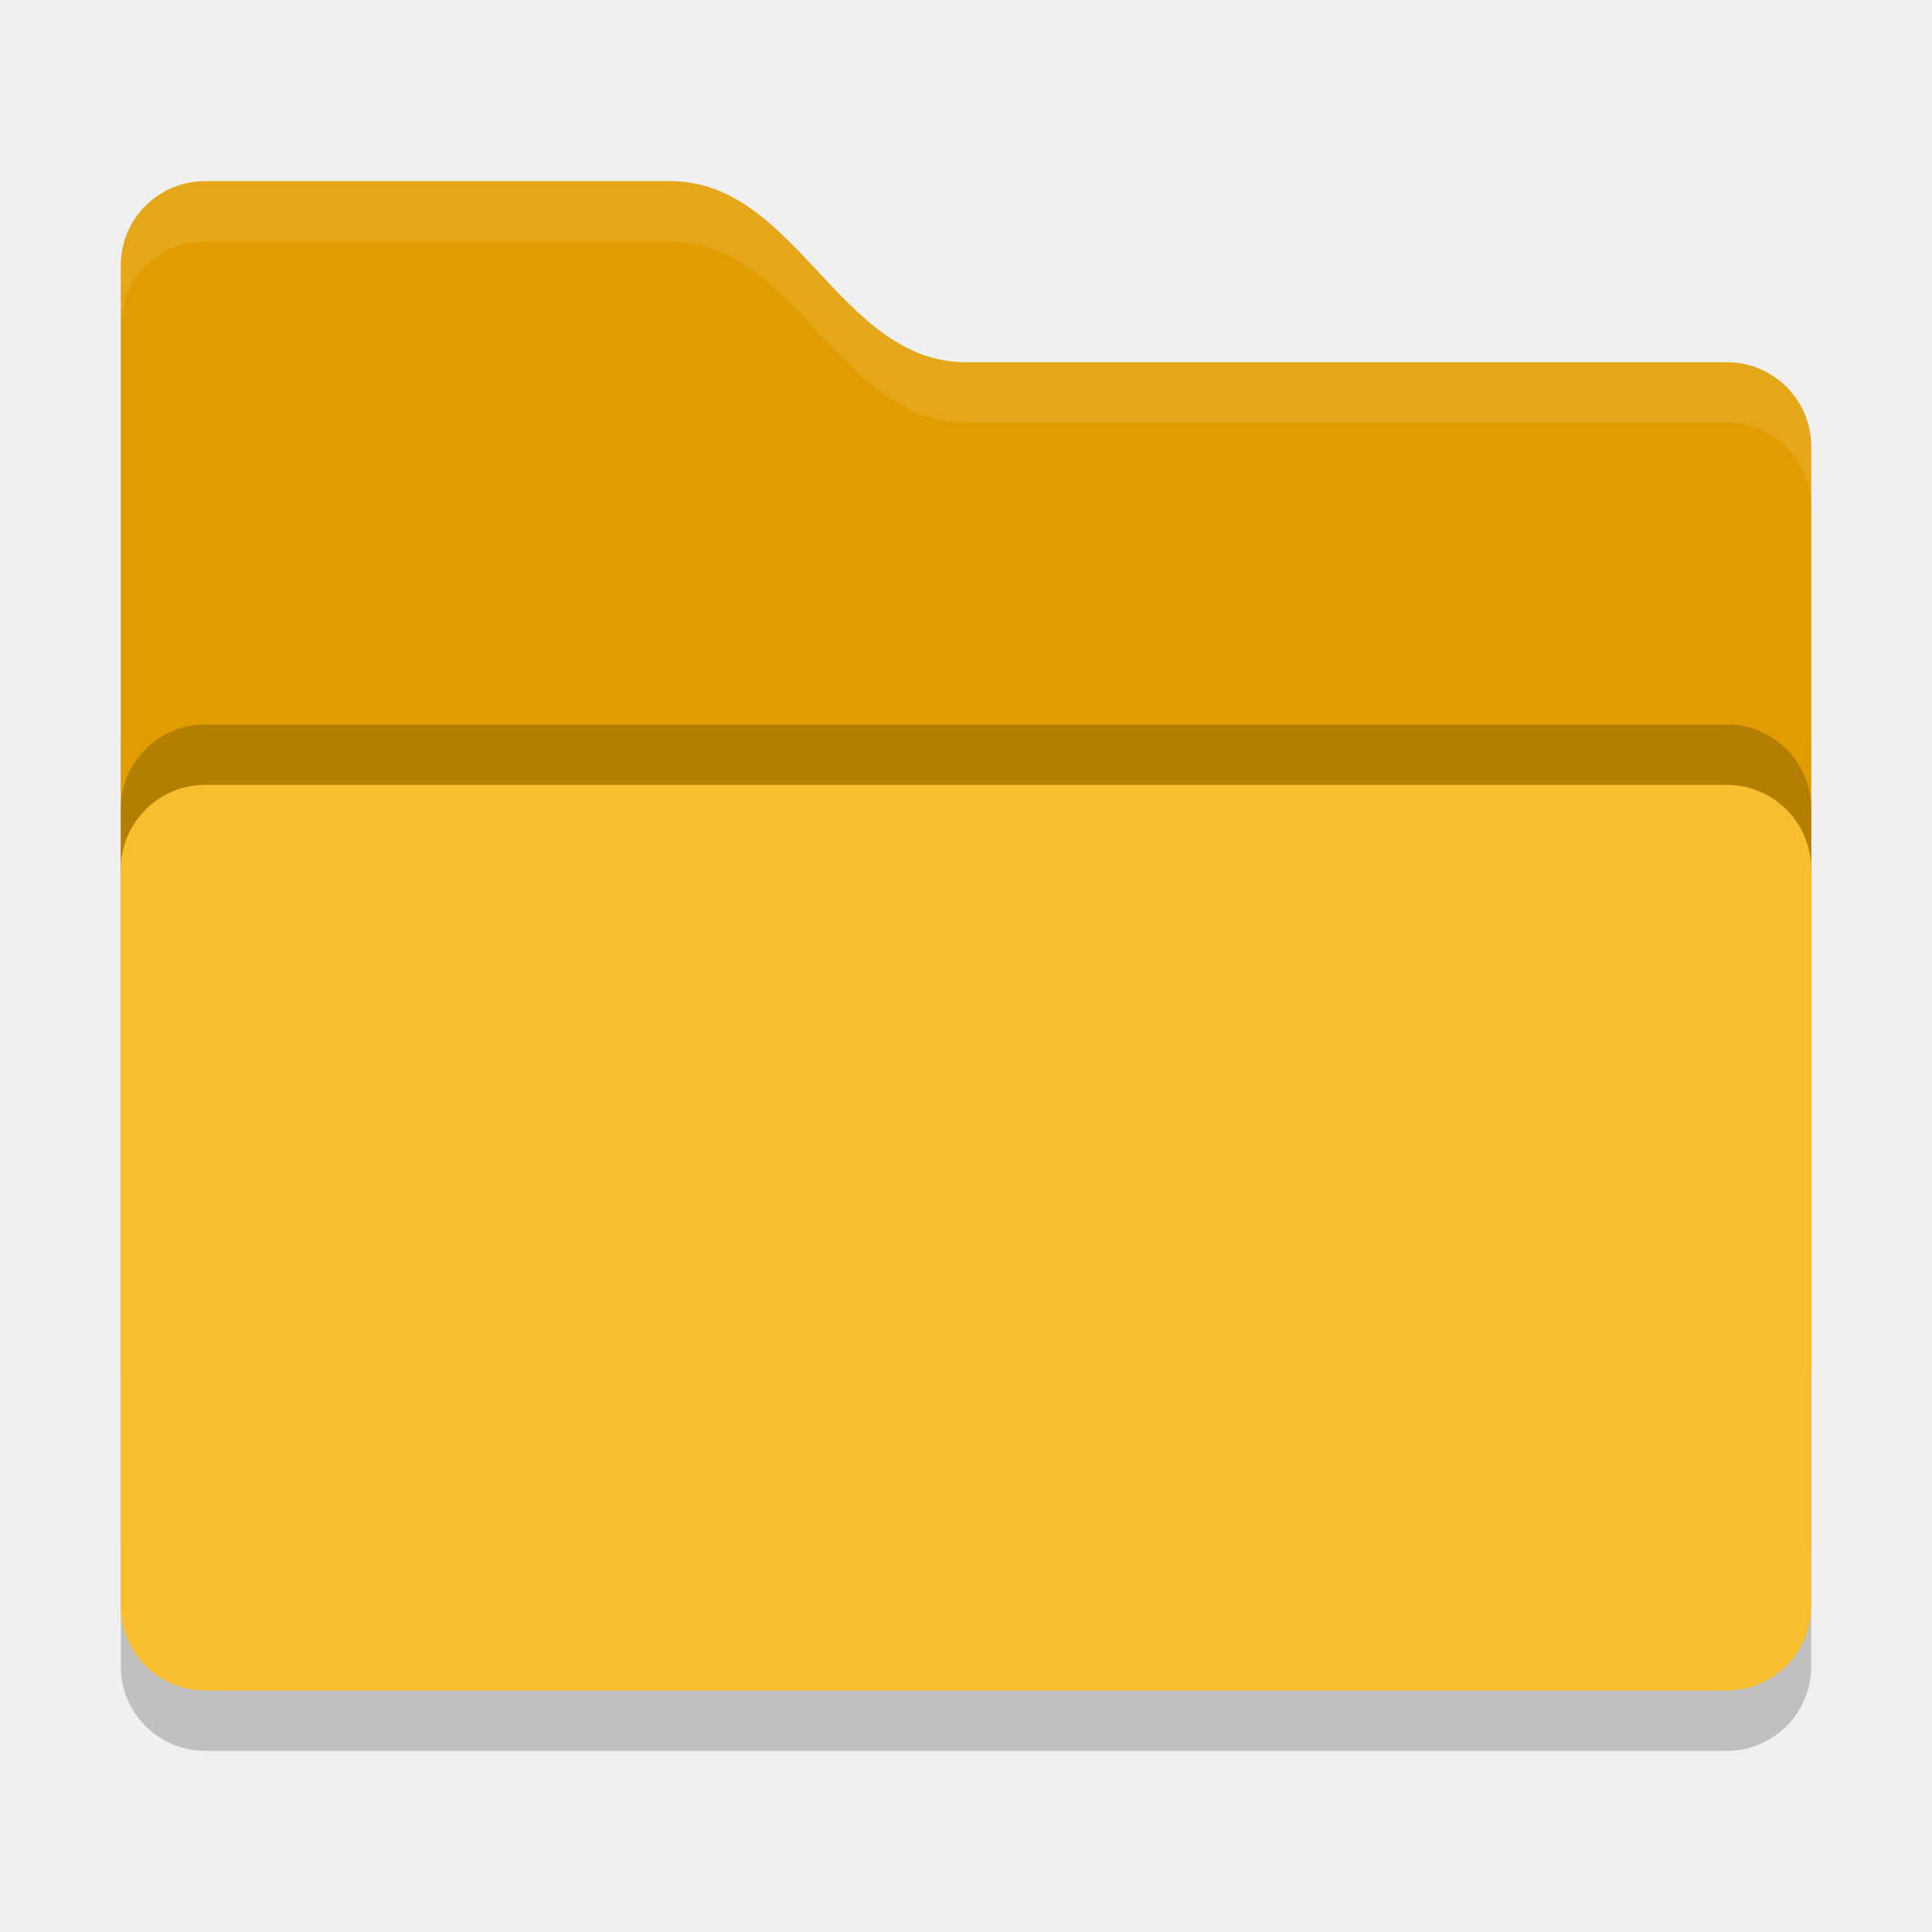
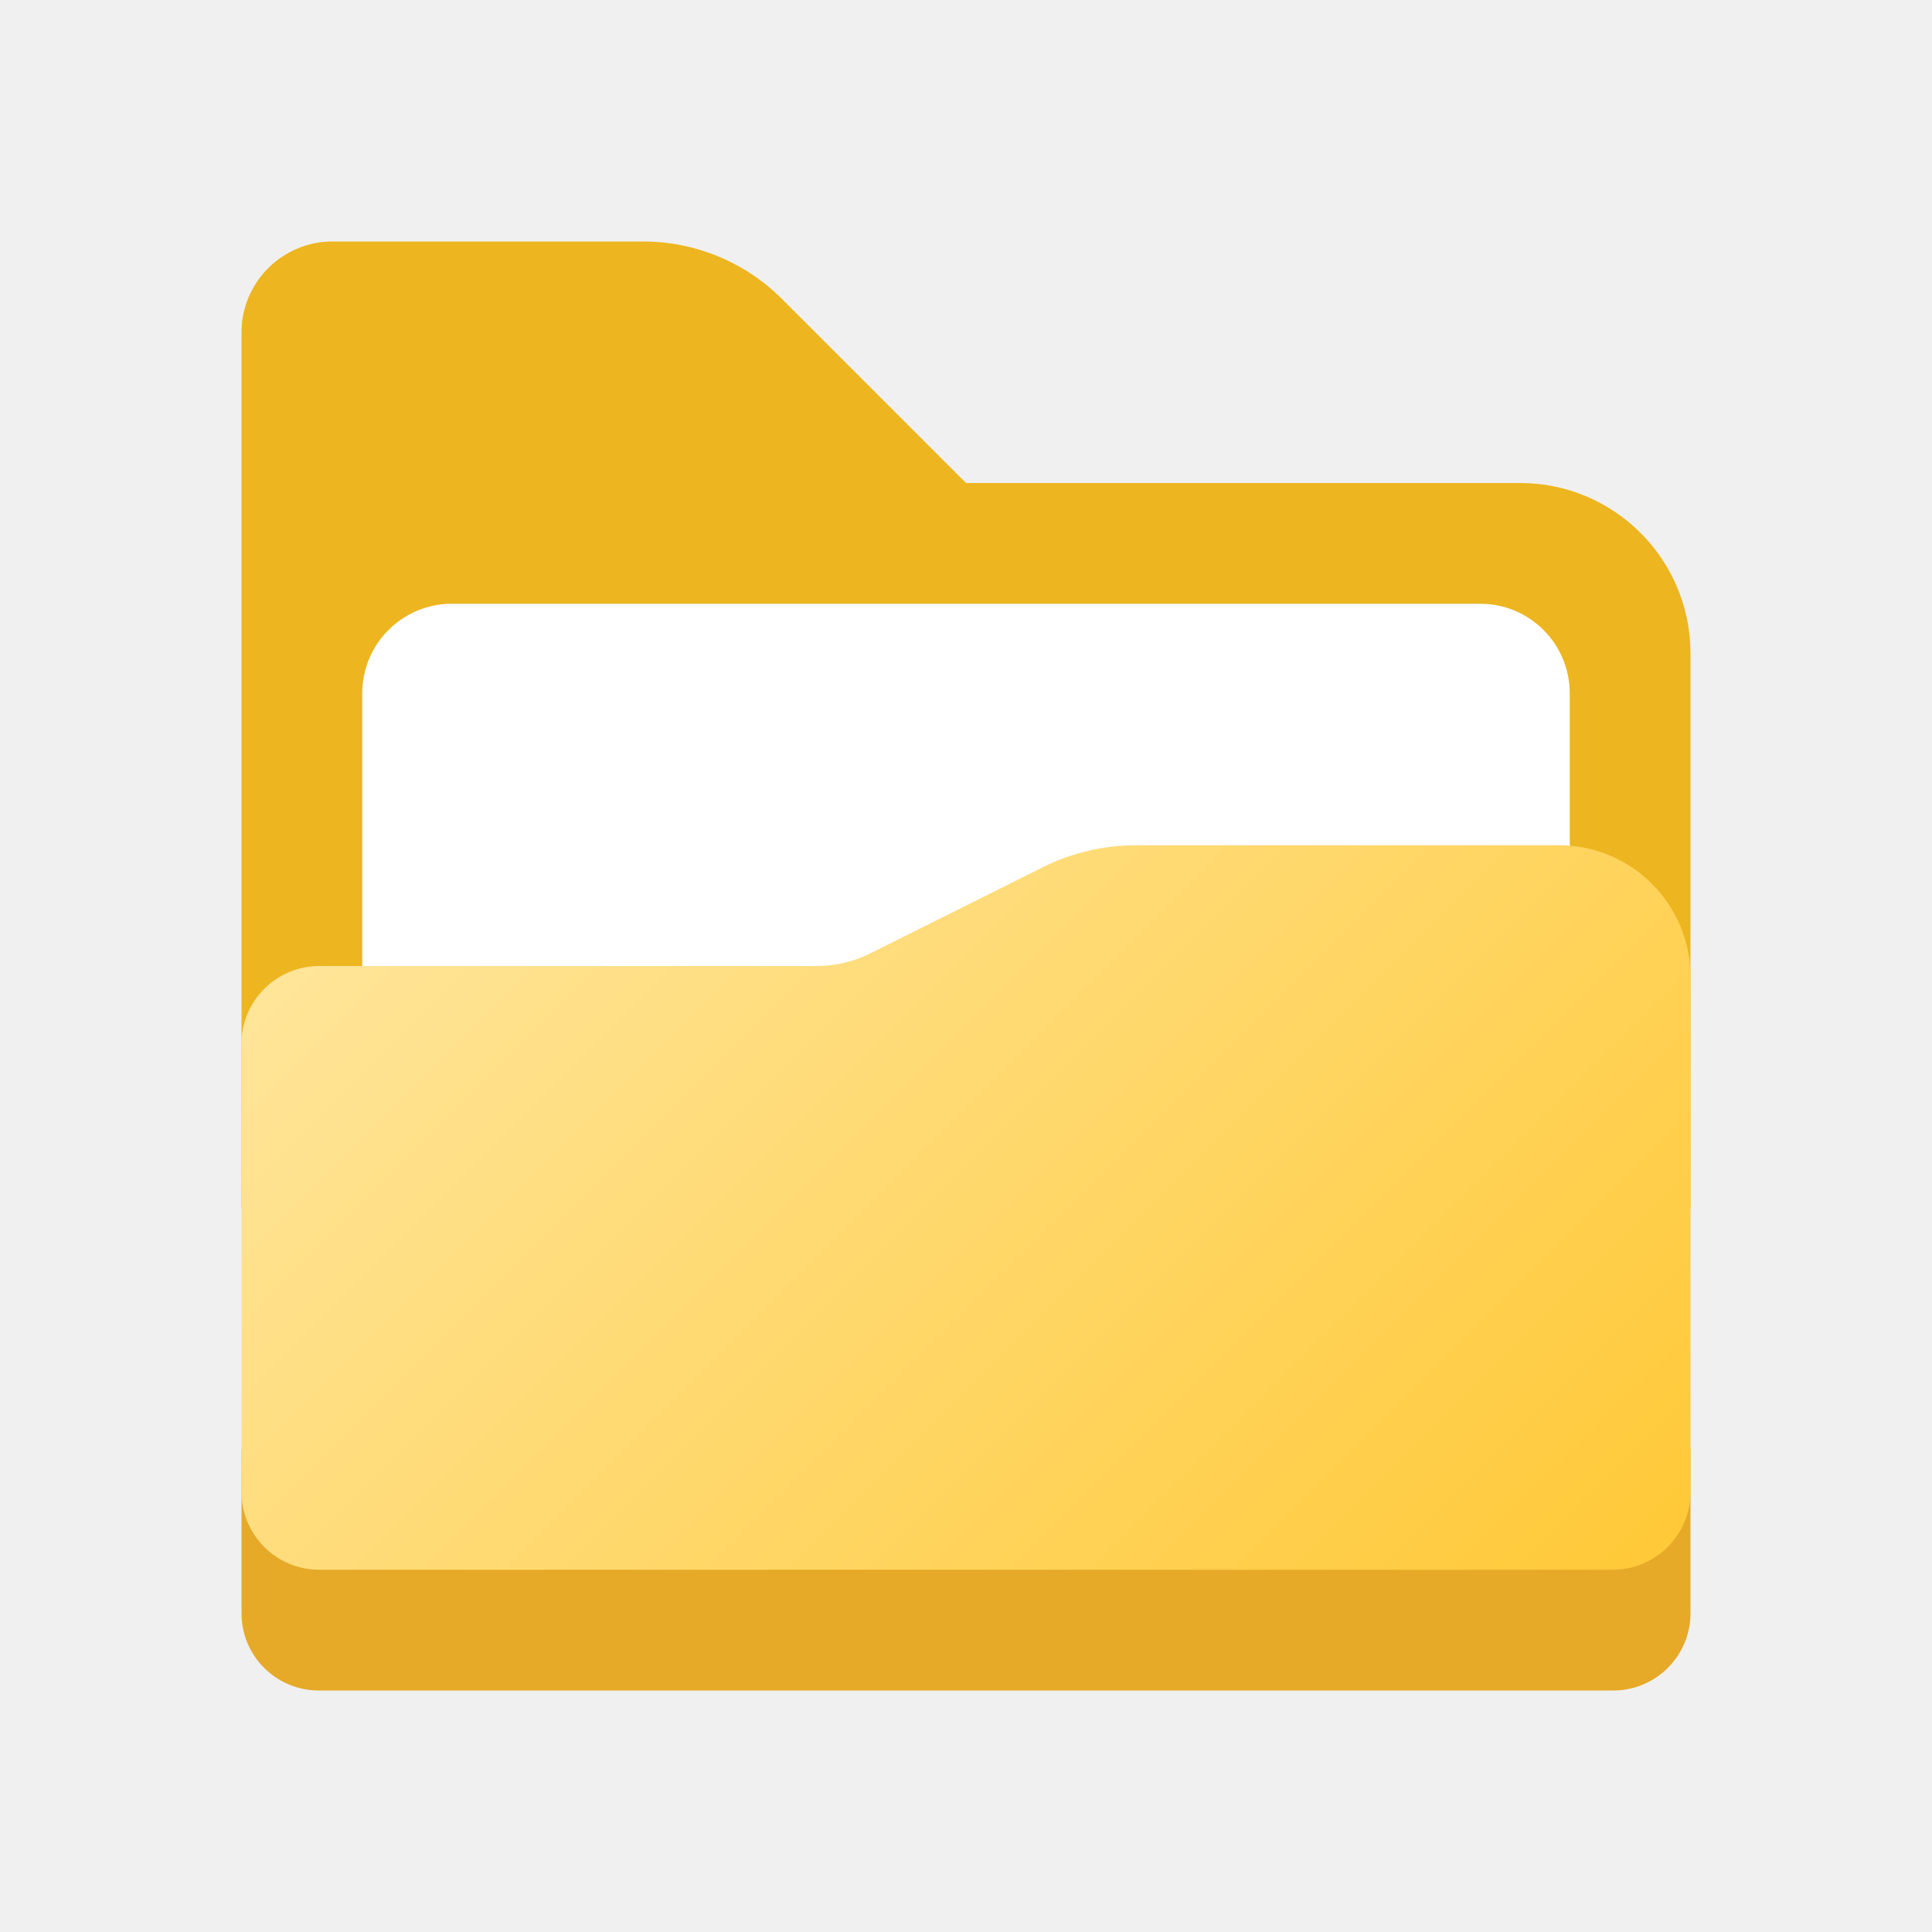
- <svg xmlns="http://www.w3.org/2000/svg" width="32" height="32" version="1">
-   <rect style="opacity:0.2" width="28" height="18" x="2" y="11" rx="1.4" ry="1.4" />
-   <path style="fill:#e19d00" d="M 2,22.6 C 2,23.376 2.624,24 3.4,24 H 28.6 C 29.376,24 30,23.376 30,22.6 V 7.4 C 30,6.624 29.376,6 28.6,6 H 16 C 13.9,6 13.2,3 11.1,3 H 3.4 C 2.624,3 2,3.624 2,4.4" />
-   <rect style="opacity:0.2" width="28" height="15" x="2" y="12" rx="1.4" ry="1.4" />
-   <rect style="fill:#f9bd30" width="28" height="15" x="2" y="13" rx="1.4" ry="1.4" />
-   <path style="opacity:0.1;fill:#ffffff" d="M 3.4,3 C 2.625,3 2,3.625 2,4.4 V 5.4 C 2,4.625 2.625,4 3.4,4 H 11.1 C 13.2,4 13.9,7 16,7 H 28.6 C 29.375,7 30,7.625 30,8.4 V 7.4 C 30,6.625 29.375,6 28.6,6 H 16 C 13.9,6 13.2,3 11.1,3 Z" />
+ <svg xmlns="http://www.w3.org/2000/svg" height="8px" width="8px" id="Camada_1" data-name="Camada 1" viewBox="0 0 8 8">
+   <defs>
+     <style>.cls-1{fill:#edb51f;}.cls-2{fill:#e6a928;}.cls-3{fill:#fff;}.cls-4{fill:url(#Gradiente_sem_nome_5);}</style>
+     <linearGradient id="Gradiente_sem_nome_5" x1="2.062" y1="3.127" x2="6.123" y2="7.189" gradientUnits="userSpaceOnUse">
+       <stop offset="0" stop-color="#ffe599" />
+       <stop offset="1" stop-color="#ffc938" />
+     </linearGradient>
+   </defs>
+   <path class="cls-1" d="M6.294,2H4l-.762-.762A.813.813,0,0,0,2.663,1H1.377A.377.377,0,0,0,1,1.377V5H7V2.706A.706.706,0,0,0,6.294,2Z" />
+   <path class="cls-2" d="M1,6H7A0,0,0,0,1,7,6v.68A.32.32,0,0,1,6.68,7H1.32A.32.32,0,0,1,1,6.68V6A0,0,0,0,1,1,6Z" />
+   <path class="cls-3" d="M1.871,2.5H6.129A.371.371,0,0,1,6.5,2.871V5a0,0,0,0,1,0,0h-5a0,0,0,0,1,0,0V2.871A.371.371,0,0,1,1.871,2.5Z" />
+   <path class="cls-4" d="M6.455,3.5H4.704a.864.864,0,0,0-.386.091l-.713.356A.497.497,0,0,1,3.382,4H1.321A.322.322,0,0,0,1,4.322V6.178A.322.322,0,0,0,1.322,6.5H6.678A.322.322,0,0,0,7,6.178V4.045A.545.545,0,0,0,6.455,3.5Z" />
</svg>
